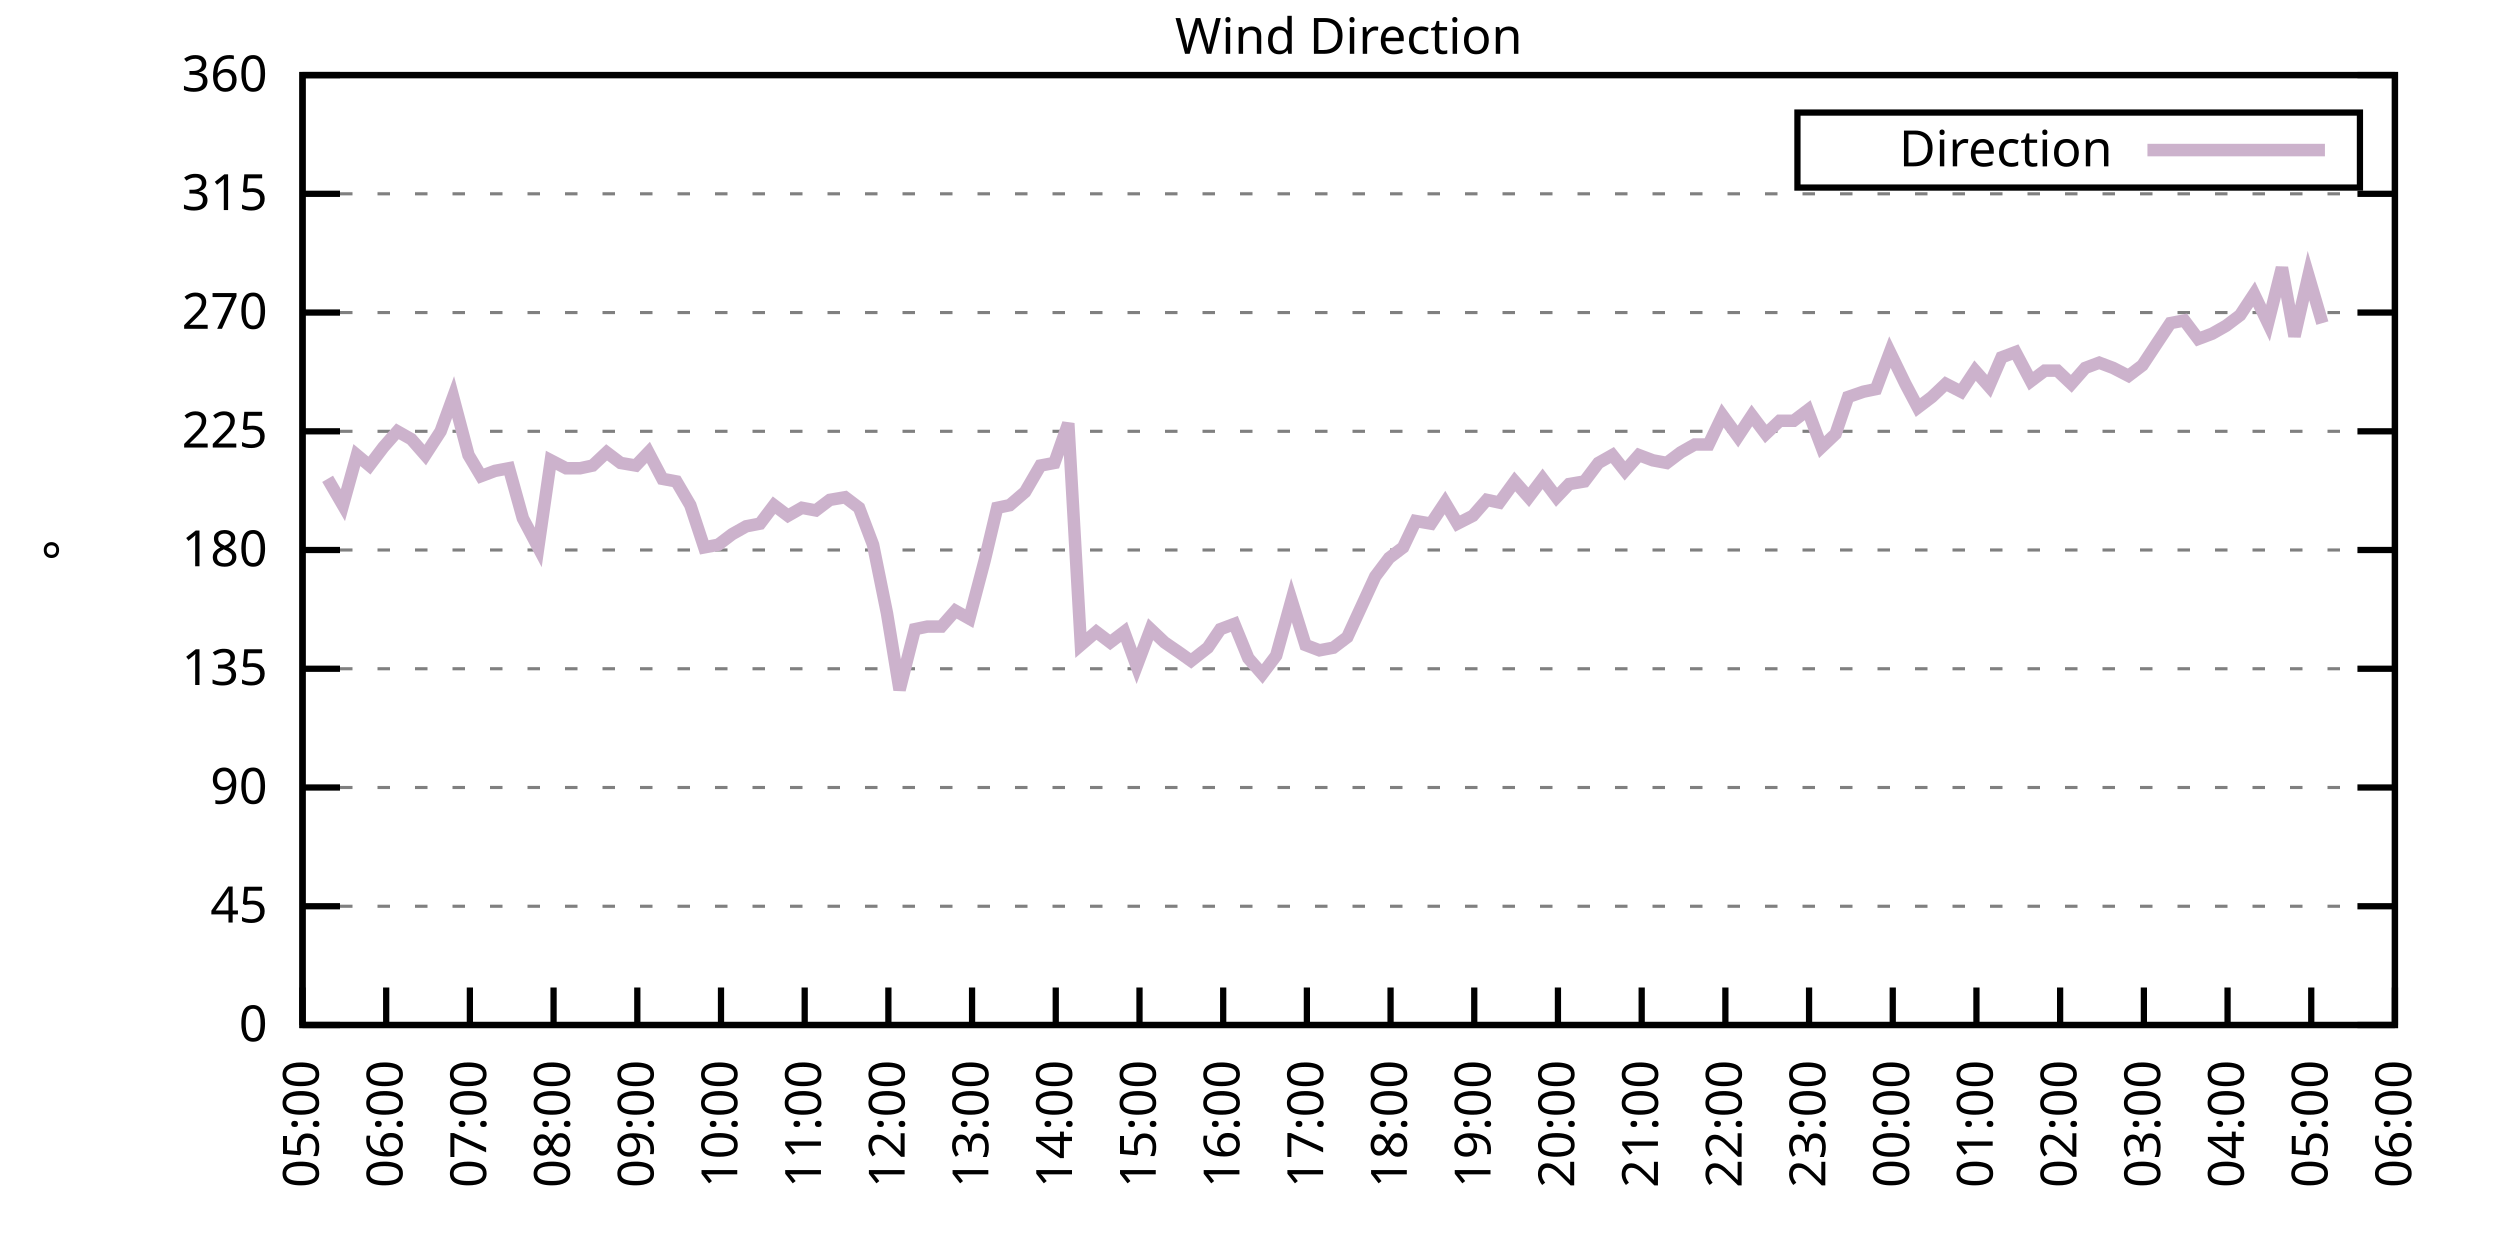
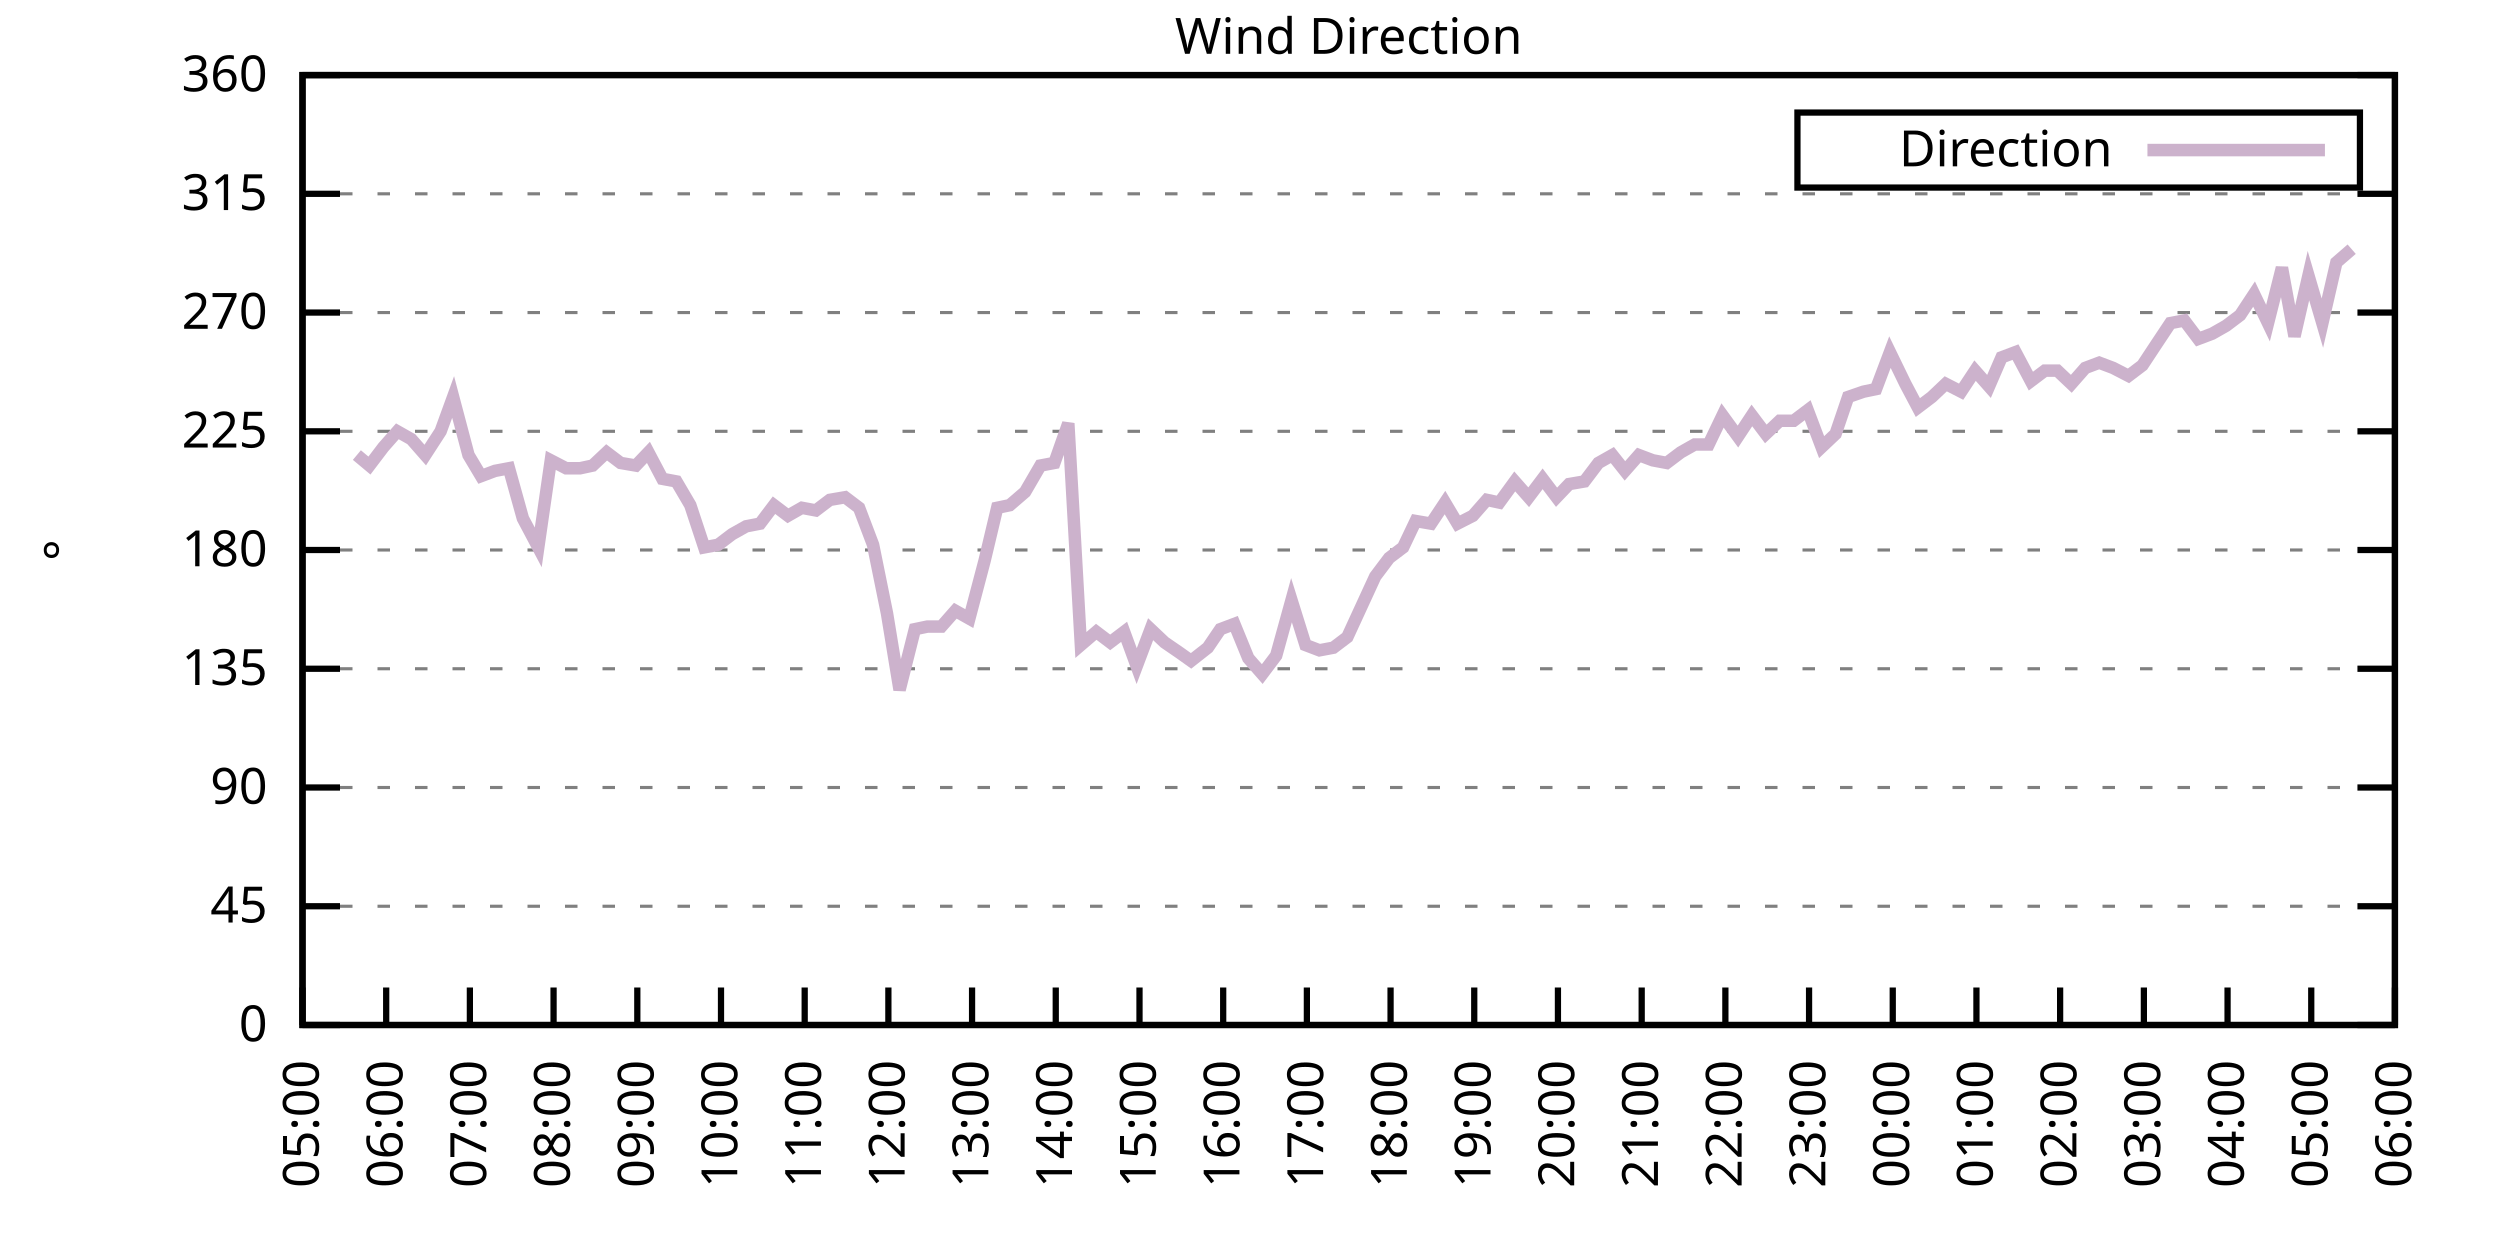
<svg xmlns="http://www.w3.org/2000/svg" xmlns:xlink="http://www.w3.org/1999/xlink" width="400" height="200" viewBox="0 0 400 200">
  <g id="gnuplot_canvas">
    <rect x="0" y="0" width="400" height="200" fill="none" />
    <defs>
      <circle id="gpDot" r="0.5" stroke-width="0.5" stroke="currentColor" />
      <path id="gpPt0" stroke-width="0.333" stroke="currentColor" d="M-1,0 h2 M0,-1 v2" />
      <path id="gpPt1" stroke-width="0.333" stroke="currentColor" d="M-1,-1 L1,1 M1,-1 L-1,1" />
      <path id="gpPt2" stroke-width="0.333" stroke="currentColor" d="M-1,0 L1,0 M0,-1 L0,1 M-1,-1 L1,1 M-1,1 L1,-1" />
      <rect id="gpPt3" stroke-width="0.333" stroke="currentColor" x="-1" y="-1" width="2" height="2" />
      <rect id="gpPt4" stroke-width="0.333" stroke="currentColor" fill="currentColor" x="-1" y="-1" width="2" height="2" />
      <circle id="gpPt5" stroke-width="0.333" stroke="currentColor" cx="0" cy="0" r="1" />
      <use xlink:href="#gpPt5" id="gpPt6" fill="currentColor" stroke="none" />
      <path id="gpPt7" stroke-width="0.333" stroke="currentColor" d="M0,-1.33 L-1.33,0.67 L1.33,0.67 z" />
      <use xlink:href="#gpPt7" id="gpPt8" fill="currentColor" stroke="none" />
      <use xlink:href="#gpPt7" id="gpPt9" stroke="currentColor" transform="rotate(180)" />
      <use xlink:href="#gpPt9" id="gpPt10" fill="currentColor" stroke="none" />
      <use xlink:href="#gpPt3" id="gpPt11" stroke="currentColor" transform="rotate(45)" />
      <use xlink:href="#gpPt11" id="gpPt12" fill="currentColor" stroke="none" />
      <path id="gpPt13" stroke-width="0.333" stroke="currentColor" d="M0,1.330 L1.265,0.411 L0.782,-1.067 L-0.782,-1.076 L-1.265,0.411 z" />
      <use xlink:href="#gpPt13" id="gpPt14" fill="currentColor" stroke="none" />
      <filter id="textbox" filterUnits="objectBoundingBox" x="0" y="0" height="1" width="1">
        <feFlood flood-color="white" flood-opacity="1" result="bgnd" />
        <feComposite in="SourceGraphic" in2="bgnd" operator="atop" />
      </filter>
      <filter id="greybox" filterUnits="objectBoundingBox" x="0" y="0" height="1" width="1">
        <feFlood flood-color="lightgrey" flood-opacity="1" result="grey" />
        <feComposite in="SourceGraphic" in2="grey" operator="atop" />
      </filter>
    </defs>
    <g fill="none" color="white" stroke="currentColor" stroke-width="1.00" stroke-linecap="butt" stroke-linejoin="miter">
</g>
    <g fill="none" color="black" stroke="currentColor" stroke-width="1.00" stroke-linecap="butt" stroke-linejoin="miter">
      <g stroke="none" shape-rendering="crispEdges">
        <polygon fill="rgb(255, 255, 255)" points="48.40,164.00 383.18,164.00 383.18,12.02 48.40,12.02 " />
      </g>
    </g>
    <g fill="none" color="black" stroke="currentColor" stroke-width="1.00" stroke-linecap="butt" stroke-linejoin="miter">
</g>
    <g fill="none" color="black" stroke="black" stroke-width="0.50" stroke-linecap="butt" stroke-linejoin="miter">
</g>
    <g fill="none" color="gray" stroke="currentColor" stroke-width="0.50" stroke-linecap="butt" stroke-linejoin="miter">
      <path stroke="gray" stroke-dasharray="2,4" class="gridline" d="M48.40,164.00 L383.19,164.00  " />
    </g>
    <g fill="none" color="gray" stroke="gray" stroke-width="1.00" stroke-linecap="butt" stroke-linejoin="miter">
</g>
    <g fill="none" color="black" stroke="currentColor" stroke-width="1.00" stroke-linecap="butt" stroke-linejoin="miter">
      <path stroke="black" d="M48.40,164.00 L54.40,164.00 M383.19,164.00 L377.19,164.00  " />
      <g transform="translate(42.80,166.60)" stroke="none" fill="black" font-family="Sans" font-size="8.00" text-anchor="end">
        <text>
          <tspan font-family="Sans"> 0</tspan>
        </text>
      </g>
    </g>
    <g fill="none" color="black" stroke="currentColor" stroke-width="1.00" stroke-linecap="butt" stroke-linejoin="miter">
</g>
    <g fill="none" color="black" stroke="black" stroke-width="0.50" stroke-linecap="butt" stroke-linejoin="miter">
</g>
    <g fill="none" color="gray" stroke="currentColor" stroke-width="0.50" stroke-linecap="butt" stroke-linejoin="miter">
      <path stroke="gray" stroke-dasharray="2,4" class="gridline" d="M48.40,145.00 L383.19,145.00  " />
    </g>
    <g fill="none" color="gray" stroke="gray" stroke-width="1.00" stroke-linecap="butt" stroke-linejoin="miter">
</g>
    <g fill="none" color="black" stroke="currentColor" stroke-width="1.00" stroke-linecap="butt" stroke-linejoin="miter">
      <path stroke="black" d="M48.40,145.00 L54.40,145.00 M383.19,145.00 L377.19,145.00  " />
      <g transform="translate(42.80,147.60)" stroke="none" fill="black" font-family="Sans" font-size="8.00" text-anchor="end">
        <text>
          <tspan font-family="Sans"> 45</tspan>
        </text>
      </g>
    </g>
    <g fill="none" color="black" stroke="currentColor" stroke-width="1.00" stroke-linecap="butt" stroke-linejoin="miter">
</g>
    <g fill="none" color="black" stroke="black" stroke-width="0.50" stroke-linecap="butt" stroke-linejoin="miter">
</g>
    <g fill="none" color="gray" stroke="currentColor" stroke-width="0.50" stroke-linecap="butt" stroke-linejoin="miter">
      <path stroke="gray" stroke-dasharray="2,4" class="gridline" d="M48.40,126.00 L383.19,126.00  " />
    </g>
    <g fill="none" color="gray" stroke="gray" stroke-width="1.00" stroke-linecap="butt" stroke-linejoin="miter">
</g>
    <g fill="none" color="black" stroke="currentColor" stroke-width="1.00" stroke-linecap="butt" stroke-linejoin="miter">
      <path stroke="black" d="M48.40,126.00 L54.40,126.00 M383.19,126.00 L377.19,126.00  " />
      <g transform="translate(42.80,128.60)" stroke="none" fill="black" font-family="Sans" font-size="8.00" text-anchor="end">
        <text>
          <tspan font-family="Sans"> 90</tspan>
        </text>
      </g>
    </g>
    <g fill="none" color="black" stroke="currentColor" stroke-width="1.00" stroke-linecap="butt" stroke-linejoin="miter">
</g>
    <g fill="none" color="black" stroke="black" stroke-width="0.50" stroke-linecap="butt" stroke-linejoin="miter">
</g>
    <g fill="none" color="gray" stroke="currentColor" stroke-width="0.50" stroke-linecap="butt" stroke-linejoin="miter">
      <path stroke="gray" stroke-dasharray="2,4" class="gridline" d="M48.40,107.00 L383.19,107.00  " />
    </g>
    <g fill="none" color="gray" stroke="gray" stroke-width="1.00" stroke-linecap="butt" stroke-linejoin="miter">
</g>
    <g fill="none" color="black" stroke="currentColor" stroke-width="1.00" stroke-linecap="butt" stroke-linejoin="miter">
      <path stroke="black" d="M48.40,107.00 L54.40,107.00 M383.19,107.00 L377.19,107.00  " />
      <g transform="translate(42.80,109.60)" stroke="none" fill="black" font-family="Sans" font-size="8.00" text-anchor="end">
        <text>
          <tspan font-family="Sans"> 135</tspan>
        </text>
      </g>
    </g>
    <g fill="none" color="black" stroke="currentColor" stroke-width="1.00" stroke-linecap="butt" stroke-linejoin="miter">
</g>
    <g fill="none" color="black" stroke="black" stroke-width="0.50" stroke-linecap="butt" stroke-linejoin="miter">
</g>
    <g fill="none" color="gray" stroke="currentColor" stroke-width="0.50" stroke-linecap="butt" stroke-linejoin="miter">
      <path stroke="gray" stroke-dasharray="2,4" class="gridline" d="M48.40,88.00 L383.19,88.00  " />
    </g>
    <g fill="none" color="gray" stroke="gray" stroke-width="1.00" stroke-linecap="butt" stroke-linejoin="miter">
</g>
    <g fill="none" color="black" stroke="currentColor" stroke-width="1.00" stroke-linecap="butt" stroke-linejoin="miter">
      <path stroke="black" d="M48.40,88.00 L54.40,88.00 M383.19,88.00 L377.19,88.00  " />
      <g transform="translate(42.80,90.60)" stroke="none" fill="black" font-family="Sans" font-size="8.00" text-anchor="end">
        <text>
          <tspan font-family="Sans"> 180</tspan>
        </text>
      </g>
    </g>
    <g fill="none" color="black" stroke="currentColor" stroke-width="1.00" stroke-linecap="butt" stroke-linejoin="miter">
</g>
    <g fill="none" color="black" stroke="black" stroke-width="0.50" stroke-linecap="butt" stroke-linejoin="miter">
</g>
    <g fill="none" color="gray" stroke="currentColor" stroke-width="0.50" stroke-linecap="butt" stroke-linejoin="miter">
      <path stroke="gray" stroke-dasharray="2,4" class="gridline" d="M48.40,69.01 L383.19,69.01  " />
    </g>
    <g fill="none" color="gray" stroke="gray" stroke-width="1.00" stroke-linecap="butt" stroke-linejoin="miter">
</g>
    <g fill="none" color="black" stroke="currentColor" stroke-width="1.00" stroke-linecap="butt" stroke-linejoin="miter">
      <path stroke="black" d="M48.40,69.01 L54.40,69.01 M383.19,69.01 L377.19,69.01  " />
      <g transform="translate(42.80,71.61)" stroke="none" fill="black" font-family="Sans" font-size="8.00" text-anchor="end">
        <text>
          <tspan font-family="Sans"> 225</tspan>
        </text>
      </g>
    </g>
    <g fill="none" color="black" stroke="currentColor" stroke-width="1.00" stroke-linecap="butt" stroke-linejoin="miter">
</g>
    <g fill="none" color="black" stroke="black" stroke-width="0.50" stroke-linecap="butt" stroke-linejoin="miter">
</g>
    <g fill="none" color="gray" stroke="currentColor" stroke-width="0.50" stroke-linecap="butt" stroke-linejoin="miter">
      <path stroke="gray" stroke-dasharray="2,4" class="gridline" d="M48.40,50.01 L383.19,50.01  " />
    </g>
    <g fill="none" color="gray" stroke="gray" stroke-width="1.00" stroke-linecap="butt" stroke-linejoin="miter">
</g>
    <g fill="none" color="black" stroke="currentColor" stroke-width="1.00" stroke-linecap="butt" stroke-linejoin="miter">
      <path stroke="black" d="M48.40,50.01 L54.40,50.01 M383.19,50.01 L377.19,50.01  " />
      <g transform="translate(42.80,52.61)" stroke="none" fill="black" font-family="Sans" font-size="8.00" text-anchor="end">
        <text>
          <tspan font-family="Sans"> 270</tspan>
        </text>
      </g>
    </g>
    <g fill="none" color="black" stroke="currentColor" stroke-width="1.00" stroke-linecap="butt" stroke-linejoin="miter">
</g>
    <g fill="none" color="black" stroke="black" stroke-width="0.50" stroke-linecap="butt" stroke-linejoin="miter">
</g>
    <g fill="none" color="gray" stroke="currentColor" stroke-width="0.50" stroke-linecap="butt" stroke-linejoin="miter">
      <path stroke="gray" stroke-dasharray="2,4" class="gridline" d="M48.40,31.01 L383.19,31.01  " />
    </g>
    <g fill="none" color="gray" stroke="gray" stroke-width="1.00" stroke-linecap="butt" stroke-linejoin="miter">
</g>
    <g fill="none" color="black" stroke="currentColor" stroke-width="1.00" stroke-linecap="butt" stroke-linejoin="miter">
      <path stroke="black" d="M48.40,31.01 L54.40,31.01 M383.19,31.01 L377.19,31.01  " />
      <g transform="translate(42.80,33.61)" stroke="none" fill="black" font-family="Sans" font-size="8.00" text-anchor="end">
        <text>
          <tspan font-family="Sans"> 315</tspan>
        </text>
      </g>
    </g>
    <g fill="none" color="black" stroke="currentColor" stroke-width="1.00" stroke-linecap="butt" stroke-linejoin="miter">
</g>
    <g fill="none" color="black" stroke="black" stroke-width="0.50" stroke-linecap="butt" stroke-linejoin="miter">
</g>
    <g fill="none" color="gray" stroke="currentColor" stroke-width="0.50" stroke-linecap="butt" stroke-linejoin="miter">
      <path stroke="gray" stroke-dasharray="2,4" class="gridline" d="M48.40,12.01 L383.19,12.01  " />
    </g>
    <g fill="none" color="gray" stroke="gray" stroke-width="1.00" stroke-linecap="butt" stroke-linejoin="miter">
</g>
    <g fill="none" color="black" stroke="currentColor" stroke-width="1.00" stroke-linecap="butt" stroke-linejoin="miter">
      <path stroke="black" d="M48.40,12.01 L54.40,12.01 M383.19,12.01 L377.19,12.01  " />
      <g transform="translate(42.80,14.61)" stroke="none" fill="black" font-family="Sans" font-size="8.00" text-anchor="end">
        <text>
          <tspan font-family="Sans"> 360</tspan>
        </text>
      </g>
    </g>
    <g fill="none" color="black" stroke="currentColor" stroke-width="1.00" stroke-linecap="butt" stroke-linejoin="miter">
      <path stroke="black" d="M48.40,164.00 L48.40,158.00  " />
      <g transform="translate(51.00,169.60) rotate(270.00)" stroke="none" fill="black" font-family="Sans" font-size="8.00" text-anchor="end">
        <text>
          <tspan font-family="Sans">05:00</tspan>
        </text>
      </g>
    </g>
    <g fill="none" color="black" stroke="currentColor" stroke-width="1.00" stroke-linecap="butt" stroke-linejoin="miter">
      <path stroke="black" d="M61.79,164.00 L61.79,158.00  " />
      <g transform="translate(64.39,169.60) rotate(270.00)" stroke="none" fill="black" font-family="Sans" font-size="8.00" text-anchor="end">
        <text>
          <tspan font-family="Sans">06:00</tspan>
        </text>
      </g>
    </g>
    <g fill="none" color="black" stroke="currentColor" stroke-width="1.00" stroke-linecap="butt" stroke-linejoin="miter">
      <path stroke="black" d="M75.18,164.00 L75.18,158.00  " />
      <g transform="translate(77.78,169.60) rotate(270.00)" stroke="none" fill="black" font-family="Sans" font-size="8.00" text-anchor="end">
        <text>
          <tspan font-family="Sans">07:00</tspan>
        </text>
      </g>
    </g>
    <g fill="none" color="black" stroke="currentColor" stroke-width="1.00" stroke-linecap="butt" stroke-linejoin="miter">
      <path stroke="black" d="M88.57,164.00 L88.57,158.00  " />
      <g transform="translate(91.17,169.60) rotate(270.00)" stroke="none" fill="black" font-family="Sans" font-size="8.00" text-anchor="end">
        <text>
          <tspan font-family="Sans">08:00</tspan>
        </text>
      </g>
    </g>
    <g fill="none" color="black" stroke="currentColor" stroke-width="1.00" stroke-linecap="butt" stroke-linejoin="miter">
      <path stroke="black" d="M101.97,164.00 L101.97,158.00  " />
      <g transform="translate(104.57,169.60) rotate(270.00)" stroke="none" fill="black" font-family="Sans" font-size="8.00" text-anchor="end">
        <text>
          <tspan font-family="Sans">09:00</tspan>
        </text>
      </g>
    </g>
    <g fill="none" color="black" stroke="currentColor" stroke-width="1.00" stroke-linecap="butt" stroke-linejoin="miter">
      <path stroke="black" d="M115.36,164.00 L115.36,158.00  " />
      <g transform="translate(117.96,169.60) rotate(270.00)" stroke="none" fill="black" font-family="Sans" font-size="8.00" text-anchor="end">
        <text>
          <tspan font-family="Sans">10:00</tspan>
        </text>
      </g>
    </g>
    <g fill="none" color="black" stroke="currentColor" stroke-width="1.00" stroke-linecap="butt" stroke-linejoin="miter">
      <path stroke="black" d="M128.75,164.00 L128.75,158.00  " />
      <g transform="translate(131.35,169.60) rotate(270.00)" stroke="none" fill="black" font-family="Sans" font-size="8.00" text-anchor="end">
        <text>
          <tspan font-family="Sans">11:00</tspan>
        </text>
      </g>
    </g>
    <g fill="none" color="black" stroke="currentColor" stroke-width="1.00" stroke-linecap="butt" stroke-linejoin="miter">
      <path stroke="black" d="M142.14,164.00 L142.14,158.00  " />
      <g transform="translate(144.74,169.60) rotate(270.00)" stroke="none" fill="black" font-family="Sans" font-size="8.00" text-anchor="end">
        <text>
          <tspan font-family="Sans">12:00</tspan>
        </text>
      </g>
    </g>
    <g fill="none" color="black" stroke="currentColor" stroke-width="1.00" stroke-linecap="butt" stroke-linejoin="miter">
      <path stroke="black" d="M155.53,164.00 L155.53,158.00  " />
      <g transform="translate(158.13,169.60) rotate(270.00)" stroke="none" fill="black" font-family="Sans" font-size="8.00" text-anchor="end">
        <text>
          <tspan font-family="Sans">13:00</tspan>
        </text>
      </g>
    </g>
    <g fill="none" color="black" stroke="currentColor" stroke-width="1.00" stroke-linecap="butt" stroke-linejoin="miter">
      <path stroke="black" d="M168.92,164.00 L168.92,158.00  " />
      <g transform="translate(171.52,169.60) rotate(270.00)" stroke="none" fill="black" font-family="Sans" font-size="8.00" text-anchor="end">
        <text>
          <tspan font-family="Sans">14:00</tspan>
        </text>
      </g>
    </g>
    <g fill="none" color="black" stroke="currentColor" stroke-width="1.00" stroke-linecap="butt" stroke-linejoin="miter">
      <path stroke="black" d="M182.32,164.00 L182.32,158.00  " />
      <g transform="translate(184.92,169.60) rotate(270.00)" stroke="none" fill="black" font-family="Sans" font-size="8.00" text-anchor="end">
        <text>
          <tspan font-family="Sans">15:00</tspan>
        </text>
      </g>
    </g>
    <g fill="none" color="black" stroke="currentColor" stroke-width="1.00" stroke-linecap="butt" stroke-linejoin="miter">
      <path stroke="black" d="M195.71,164.00 L195.71,158.00  " />
      <g transform="translate(198.31,169.60) rotate(270.00)" stroke="none" fill="black" font-family="Sans" font-size="8.00" text-anchor="end">
        <text>
          <tspan font-family="Sans">16:00</tspan>
        </text>
      </g>
    </g>
    <g fill="none" color="black" stroke="currentColor" stroke-width="1.00" stroke-linecap="butt" stroke-linejoin="miter">
      <path stroke="black" d="M209.10,164.00 L209.10,158.00  " />
      <g transform="translate(211.70,169.60) rotate(270.00)" stroke="none" fill="black" font-family="Sans" font-size="8.00" text-anchor="end">
        <text>
          <tspan font-family="Sans">17:00</tspan>
        </text>
      </g>
    </g>
    <g fill="none" color="black" stroke="currentColor" stroke-width="1.00" stroke-linecap="butt" stroke-linejoin="miter">
      <path stroke="black" d="M222.49,164.00 L222.49,158.00  " />
      <g transform="translate(225.09,169.60) rotate(270.00)" stroke="none" fill="black" font-family="Sans" font-size="8.00" text-anchor="end">
        <text>
          <tspan font-family="Sans">18:00</tspan>
        </text>
      </g>
    </g>
    <g fill="none" color="black" stroke="currentColor" stroke-width="1.00" stroke-linecap="butt" stroke-linejoin="miter">
      <path stroke="black" d="M235.88,164.00 L235.88,158.00  " />
      <g transform="translate(238.48,169.60) rotate(270.00)" stroke="none" fill="black" font-family="Sans" font-size="8.00" text-anchor="end">
        <text>
          <tspan font-family="Sans">19:00</tspan>
        </text>
      </g>
    </g>
    <g fill="none" color="black" stroke="currentColor" stroke-width="1.00" stroke-linecap="butt" stroke-linejoin="miter">
      <path stroke="black" d="M249.27,164.00 L249.27,158.00  " />
      <g transform="translate(251.87,169.60) rotate(270.00)" stroke="none" fill="black" font-family="Sans" font-size="8.00" text-anchor="end">
        <text>
          <tspan font-family="Sans">20:00</tspan>
        </text>
      </g>
    </g>
    <g fill="none" color="black" stroke="currentColor" stroke-width="1.00" stroke-linecap="butt" stroke-linejoin="miter">
      <path stroke="black" d="M262.67,164.00 L262.67,158.00  " />
      <g transform="translate(265.27,169.60) rotate(270.00)" stroke="none" fill="black" font-family="Sans" font-size="8.00" text-anchor="end">
        <text>
          <tspan font-family="Sans">21:00</tspan>
        </text>
      </g>
    </g>
    <g fill="none" color="black" stroke="currentColor" stroke-width="1.00" stroke-linecap="butt" stroke-linejoin="miter">
      <path stroke="black" d="M276.06,164.00 L276.06,158.00  " />
      <g transform="translate(278.66,169.60) rotate(270.00)" stroke="none" fill="black" font-family="Sans" font-size="8.00" text-anchor="end">
        <text>
          <tspan font-family="Sans">22:00</tspan>
        </text>
      </g>
    </g>
    <g fill="none" color="black" stroke="currentColor" stroke-width="1.00" stroke-linecap="butt" stroke-linejoin="miter">
      <path stroke="black" d="M289.45,164.00 L289.45,158.00  " />
      <g transform="translate(292.05,169.60) rotate(270.00)" stroke="none" fill="black" font-family="Sans" font-size="8.00" text-anchor="end">
        <text>
          <tspan font-family="Sans">23:00</tspan>
        </text>
      </g>
    </g>
    <g fill="none" color="black" stroke="currentColor" stroke-width="1.00" stroke-linecap="butt" stroke-linejoin="miter">
      <path stroke="black" d="M302.84,164.00 L302.84,158.00  " />
      <g transform="translate(305.44,169.60) rotate(270.00)" stroke="none" fill="black" font-family="Sans" font-size="8.00" text-anchor="end">
        <text>
          <tspan font-family="Sans">00:00</tspan>
        </text>
      </g>
    </g>
    <g fill="none" color="black" stroke="currentColor" stroke-width="1.00" stroke-linecap="butt" stroke-linejoin="miter">
      <path stroke="black" d="M316.23,164.00 L316.23,158.00  " />
      <g transform="translate(318.83,169.60) rotate(270.00)" stroke="none" fill="black" font-family="Sans" font-size="8.00" text-anchor="end">
        <text>
          <tspan font-family="Sans">01:00</tspan>
        </text>
      </g>
    </g>
    <g fill="none" color="black" stroke="currentColor" stroke-width="1.00" stroke-linecap="butt" stroke-linejoin="miter">
      <path stroke="black" d="M329.62,164.00 L329.62,158.00  " />
      <g transform="translate(332.22,169.60) rotate(270.00)" stroke="none" fill="black" font-family="Sans" font-size="8.00" text-anchor="end">
        <text>
          <tspan font-family="Sans">02:00</tspan>
        </text>
      </g>
    </g>
    <g fill="none" color="black" stroke="currentColor" stroke-width="1.00" stroke-linecap="butt" stroke-linejoin="miter">
      <path stroke="black" d="M343.02,164.00 L343.02,158.00  " />
      <g transform="translate(345.62,169.60) rotate(270.00)" stroke="none" fill="black" font-family="Sans" font-size="8.00" text-anchor="end">
        <text>
          <tspan font-family="Sans">03:00</tspan>
        </text>
      </g>
    </g>
    <g fill="none" color="black" stroke="currentColor" stroke-width="1.00" stroke-linecap="butt" stroke-linejoin="miter">
      <path stroke="black" d="M356.41,164.00 L356.41,158.00  " />
      <g transform="translate(359.01,169.60) rotate(270.00)" stroke="none" fill="black" font-family="Sans" font-size="8.00" text-anchor="end">
        <text>
          <tspan font-family="Sans">04:00</tspan>
        </text>
      </g>
    </g>
    <g fill="none" color="black" stroke="currentColor" stroke-width="1.00" stroke-linecap="butt" stroke-linejoin="miter">
      <path stroke="black" d="M369.80,164.00 L369.80,158.00  " />
      <g transform="translate(372.40,169.60) rotate(270.00)" stroke="none" fill="black" font-family="Sans" font-size="8.00" text-anchor="end">
        <text>
          <tspan font-family="Sans">05:00</tspan>
        </text>
      </g>
    </g>
    <g fill="none" color="black" stroke="currentColor" stroke-width="1.00" stroke-linecap="butt" stroke-linejoin="miter">
      <path stroke="black" d="M383.19,164.00 L383.19,158.00  " />
      <g transform="translate(385.79,169.60) rotate(270.00)" stroke="none" fill="black" font-family="Sans" font-size="8.00" text-anchor="end">
        <text>
          <tspan font-family="Sans">06:00</tspan>
        </text>
      </g>
    </g>
    <g fill="none" color="black" stroke="currentColor" stroke-width="1.00" stroke-linecap="butt" stroke-linejoin="miter">
</g>
    <g fill="none" color="black" stroke="currentColor" stroke-width="1.00" stroke-linecap="butt" stroke-linejoin="miter">
      <path stroke="black" d="M48.40,12.01 L48.40,164.00 L383.19,164.00 L383.19,12.01 L48.40,12.01 Z  " />
    </g>
    <g fill="none" color="black" stroke="currentColor" stroke-width="1.00" stroke-linecap="butt" stroke-linejoin="miter">
</g>
    <g fill="none" color="black" stroke="currentColor" stroke-width="1.00" stroke-linecap="butt" stroke-linejoin="miter">
      <path stroke="black" d="M287.59,30.01 L287.59,18.01 L377.59,18.01 L377.59,30.01 L287.59,30.01 Z  " />
    </g>
    <g id="Wind_direction_plot_1">
      <g fill="none" color="white" stroke="black" stroke-width="2.00" stroke-linecap="butt" stroke-linejoin="miter">
</g>
      <g fill="none" color="black" stroke="currentColor" stroke-width="2.00" stroke-linecap="butt" stroke-linejoin="miter">
        <g transform="translate(337.99,26.61)" stroke="none" fill="black" font-family="Sans" font-size="8.00" text-anchor="end">
          <text>
            <tspan font-family="Sans">Direction</tspan>
          </text>
        </g>
      </g>
      <g fill="none" color="black" stroke="currentColor" stroke-width="2.00" stroke-linecap="butt" stroke-linejoin="miter">
-         <path stroke="rgb(204, 178, 204)" d="M343.59,24.01 L371.99,24.01 M52.42,76.61 L54.87,80.83 L57.10,72.81 L59.11,74.49 L61.35,71.54 L63.58,69.01   L65.81,70.27 L68.04,72.81 L70.50,69.01 L72.50,63.52 L74.96,72.81 L76.97,76.18 L79.20,75.34 L81.43,74.92   L83.66,82.94 L86.12,87.58 L88.13,73.65 L90.58,74.92 L92.82,74.92 L94.82,74.49 L97.06,72.38 L99.29,74.07   L101.74,74.49 L103.75,72.38 L105.98,76.61 L108.22,77.03 L110.45,80.83 L112.68,87.58 L114.91,87.16 L117.14,85.47   L119.38,84.21 L121.61,83.78 L123.84,80.83 L126.07,82.52 L128.30,81.25 L130.54,81.67 L132.77,79.98 L135.22,79.56   L137.45,81.25 L139.69,87.16 L141.92,98.14 L143.93,110.38 L146.38,100.67 L148.39,100.25 L150.62,100.25 L152.85,97.72   L155.09,98.98 L157.54,89.69 L159.55,81.25 L161.56,80.83 L164.01,78.72 L166.47,74.49 L168.70,74.07 L170.93,67.74   L172.94,103.20 L175.40,101.09 L177.63,102.78 L179.86,101.09 L181.87,106.58 L184.10,100.67 L186.33,102.78 L188.79,104.47   L190.57,105.74 L193.25,103.63 L195.26,100.67 L197.49,99.83 L199.73,105.31 L201.96,107.85 L204.19,104.89 L206.64,96.03   L208.88,103.20 L211.11,104.05 L213.34,103.63 L215.57,101.94 L220.04,92.23 L222.27,89.27 L224.50,87.58 L226.51,83.36   L228.96,83.78 L231.20,80.41 L233.20,83.78 L235.66,82.52 L237.89,79.98 L239.90,80.41 L242.36,77.03 L244.59,79.56   L246.82,76.61 L249.05,79.56 L251.06,77.45 L253.51,77.03 L255.75,74.07 L257.98,72.81 L259.99,75.34 L262.22,72.81   L264.45,73.65 L266.68,74.07 L268.92,72.38 L271.15,71.12 L273.38,71.12 L275.61,66.47 L278.07,69.85 L280.30,66.47   L282.53,69.43 L284.76,67.32 L286.99,67.32 L289.23,65.63 L291.46,71.54 L293.69,69.43 L295.70,63.52 L298.15,62.67   L300.16,62.25 L302.39,56.34 L304.85,61.41 L306.86,65.21 L309.09,63.52 L311.32,61.41 L313.78,62.67 L316.01,59.30   L318.24,61.83 L320.25,57.18 L322.48,56.34 L324.94,60.98 L327.17,59.30 L329.18,59.30 L331.41,61.41 L333.64,58.87   L335.87,58.03 L338.10,58.87 L340.56,60.14 L342.79,58.45 L345.02,55.07 L347.26,51.70 L349.49,51.27 L351.72,54.23   L353.95,53.39 L356.18,52.12 L358.42,50.43 L360.65,47.05 L362.88,51.70 L365.11,42.83 L367.12,53.81 L369.35,44.10   L371.58,51.70  " />
+         <path stroke="rgb(204, 178, 204)" d="M343.59,24.01 L371.99,24.01 M57.10,72.81 L59.11,74.49 L61.35,71.54 L63.58,69.01 L65.81,70.27 L68.04,72.81   L70.50,69.01 L72.50,63.52 L74.96,72.81 L76.97,76.18 L79.20,75.34 L81.43,74.92 L83.66,82.94 L86.12,87.58   L88.13,73.65 L90.58,74.92 L92.82,74.92 L94.82,74.49 L97.06,72.38 L99.29,74.07 L101.74,74.49 L103.75,72.38   L105.98,76.61 L108.22,77.03 L110.45,80.83 L112.68,87.58 L114.91,87.16 L117.14,85.47 L119.38,84.21 L121.61,83.78   L123.84,80.83 L126.07,82.52 L128.30,81.25 L130.54,81.67 L132.77,79.98 L135.22,79.56 L137.45,81.25 L139.69,87.16   L141.92,98.14 L143.93,110.38 L146.38,100.67 L148.39,100.25 L150.62,100.25 L152.85,97.72 L155.09,98.98 L157.54,89.69   L159.55,81.25 L161.56,80.83 L164.01,78.72 L166.47,74.49 L168.70,74.07 L170.93,67.74 L172.94,103.20 L175.40,101.09   L177.63,102.78 L179.86,101.09 L181.87,106.58 L184.10,100.67 L186.33,102.78 L188.79,104.47 L190.57,105.74 L193.25,103.63   L195.26,100.67 L197.49,99.83 L199.73,105.31 L201.96,107.85 L204.19,104.89 L206.64,96.03 L208.88,103.20 L211.11,104.05   L213.34,103.63 L215.57,101.94 L220.04,92.23 L222.27,89.27 L224.50,87.58 L226.51,83.36 L228.96,83.78 L231.20,80.41   L233.20,83.78 L235.66,82.52 L237.89,79.98 L239.90,80.41 L242.36,77.03 L244.59,79.56 L246.82,76.61 L249.05,79.56   L251.06,77.45 L253.51,77.03 L255.75,74.07 L257.98,72.81 L259.99,75.34 L262.22,72.81 L264.45,73.65 L266.68,74.07   L268.92,72.38 L271.15,71.12 L273.38,71.12 L275.61,66.47 L278.07,69.85 L280.30,66.47 L282.53,69.43 L284.76,67.32   L286.99,67.32 L289.23,65.63 L291.46,71.54 L293.69,69.43 L295.70,63.52 L298.15,62.67 L300.16,62.25 L302.39,56.34   L304.85,61.41 L306.86,65.21 L309.09,63.52 L311.32,61.41 L313.78,62.67 L316.01,59.30 L318.24,61.83 L320.25,57.18   L322.48,56.34 L324.94,60.98 L327.17,59.30 L329.18,59.30 L331.41,61.41 L333.64,58.87 L335.87,58.03 L338.10,58.87   L340.56,60.14 L342.79,58.45 L345.02,55.07 L347.26,51.70 L349.49,51.27 L351.72,54.23 L353.95,53.39 L356.18,52.12   L358.42,50.43 L360.65,47.05 L362.88,51.70 L365.11,42.83 L367.12,53.81 L369.35,44.10 L371.58,51.70 L373.82,41.99   L376.27,39.87  " />
      </g>
    </g>
    <g fill="none" color="black" stroke="currentColor" stroke-width="2.00" stroke-linecap="butt" stroke-linejoin="miter">
</g>
    <g fill="none" color="black" stroke="black" stroke-width="1.00" stroke-linecap="butt" stroke-linejoin="miter">
</g>
    <g fill="none" color="black" stroke="currentColor" stroke-width="1.00" stroke-linecap="butt" stroke-linejoin="miter">
      <path stroke="black" d="M48.40,12.01 L48.40,164.00 L383.19,164.00 L383.19,12.01 L48.40,12.01 Z  " />
      <g transform="translate(12.80,88.01) rotate(270.00)" stroke="none" fill="black" font-family="Sans" font-size="8.00" text-anchor="middle">
        <text>
          <tspan font-family="Sans">°</tspan>
        </text>
      </g>
    </g>
    <g fill="none" color="black" stroke="currentColor" stroke-width="1.00" stroke-linecap="butt" stroke-linejoin="miter">
</g>
    <g fill="none" color="black" stroke="currentColor" stroke-width="1.00" stroke-linecap="butt" stroke-linejoin="miter">
      <g transform="translate(215.79,8.61)" stroke="none" fill="black" font-family="Sans" font-size="8.00" text-anchor="middle">
        <text>
          <tspan font-family="Sans">Wind Direction</tspan>
        </text>
      </g>
    </g>
    <g fill="none" color="black" stroke="currentColor" stroke-width="1.00" stroke-linecap="butt" stroke-linejoin="miter">
</g>
  </g>
</svg>
